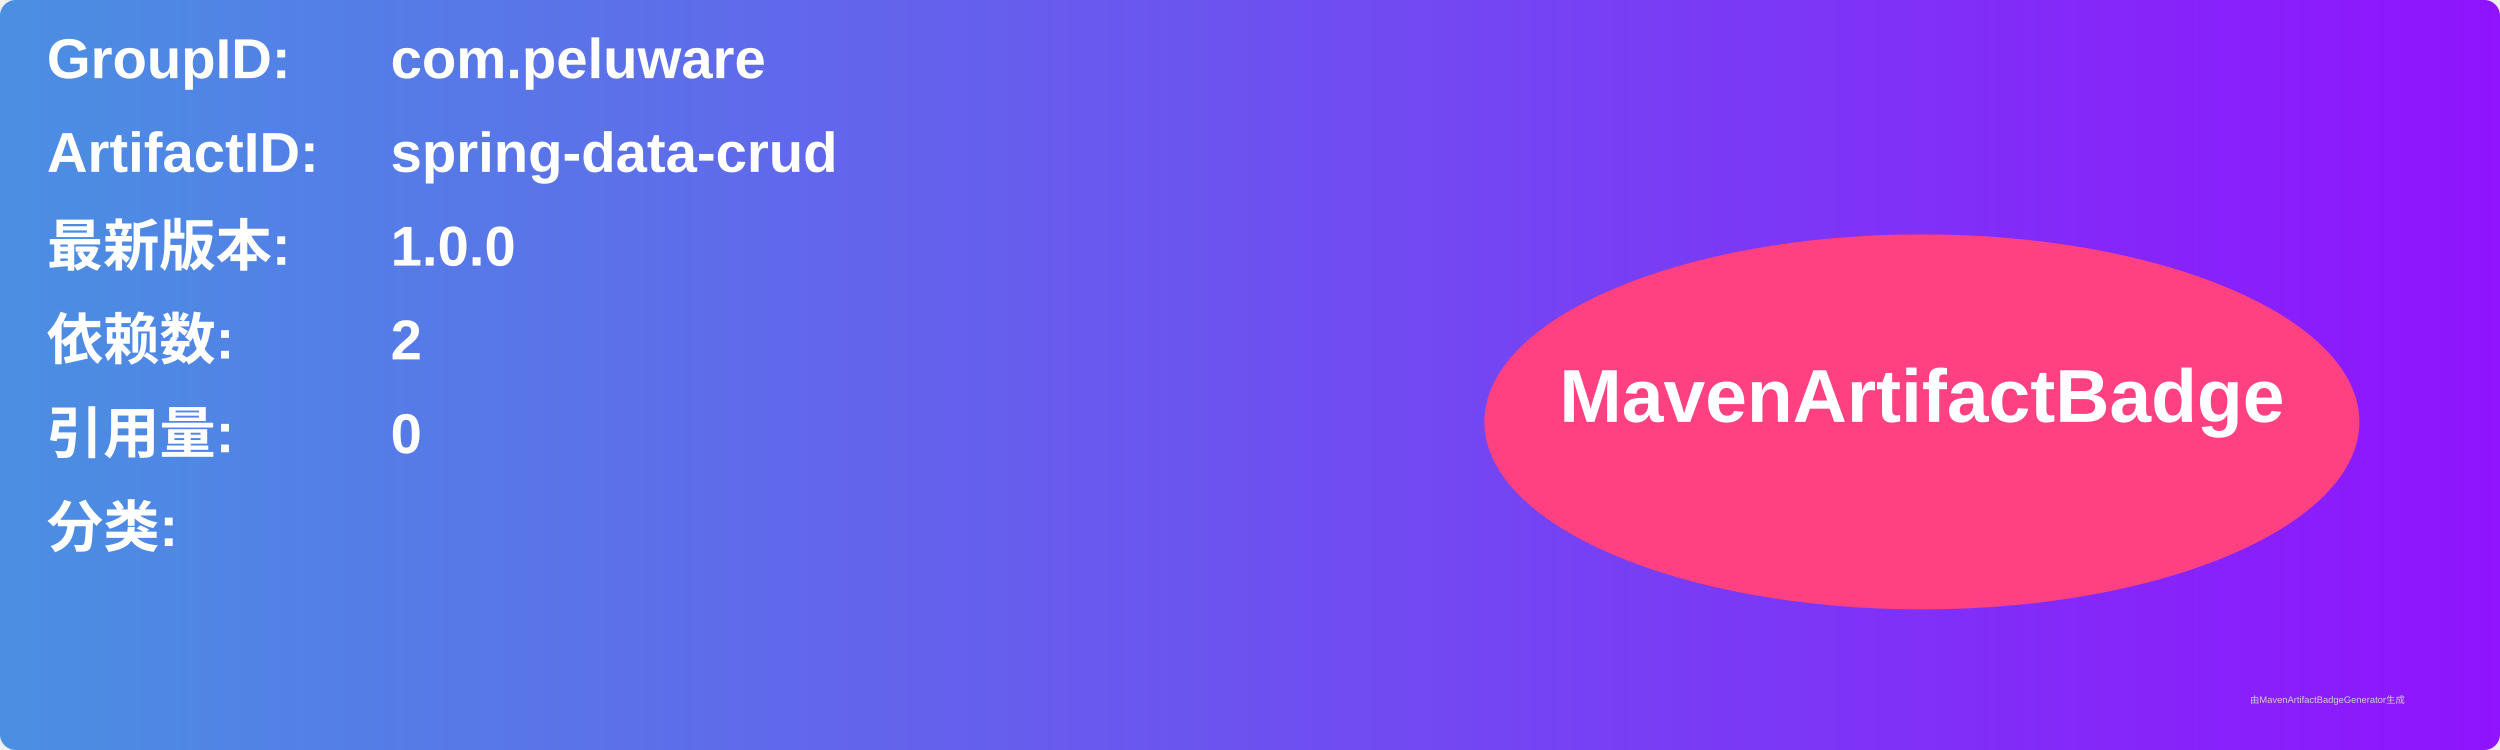
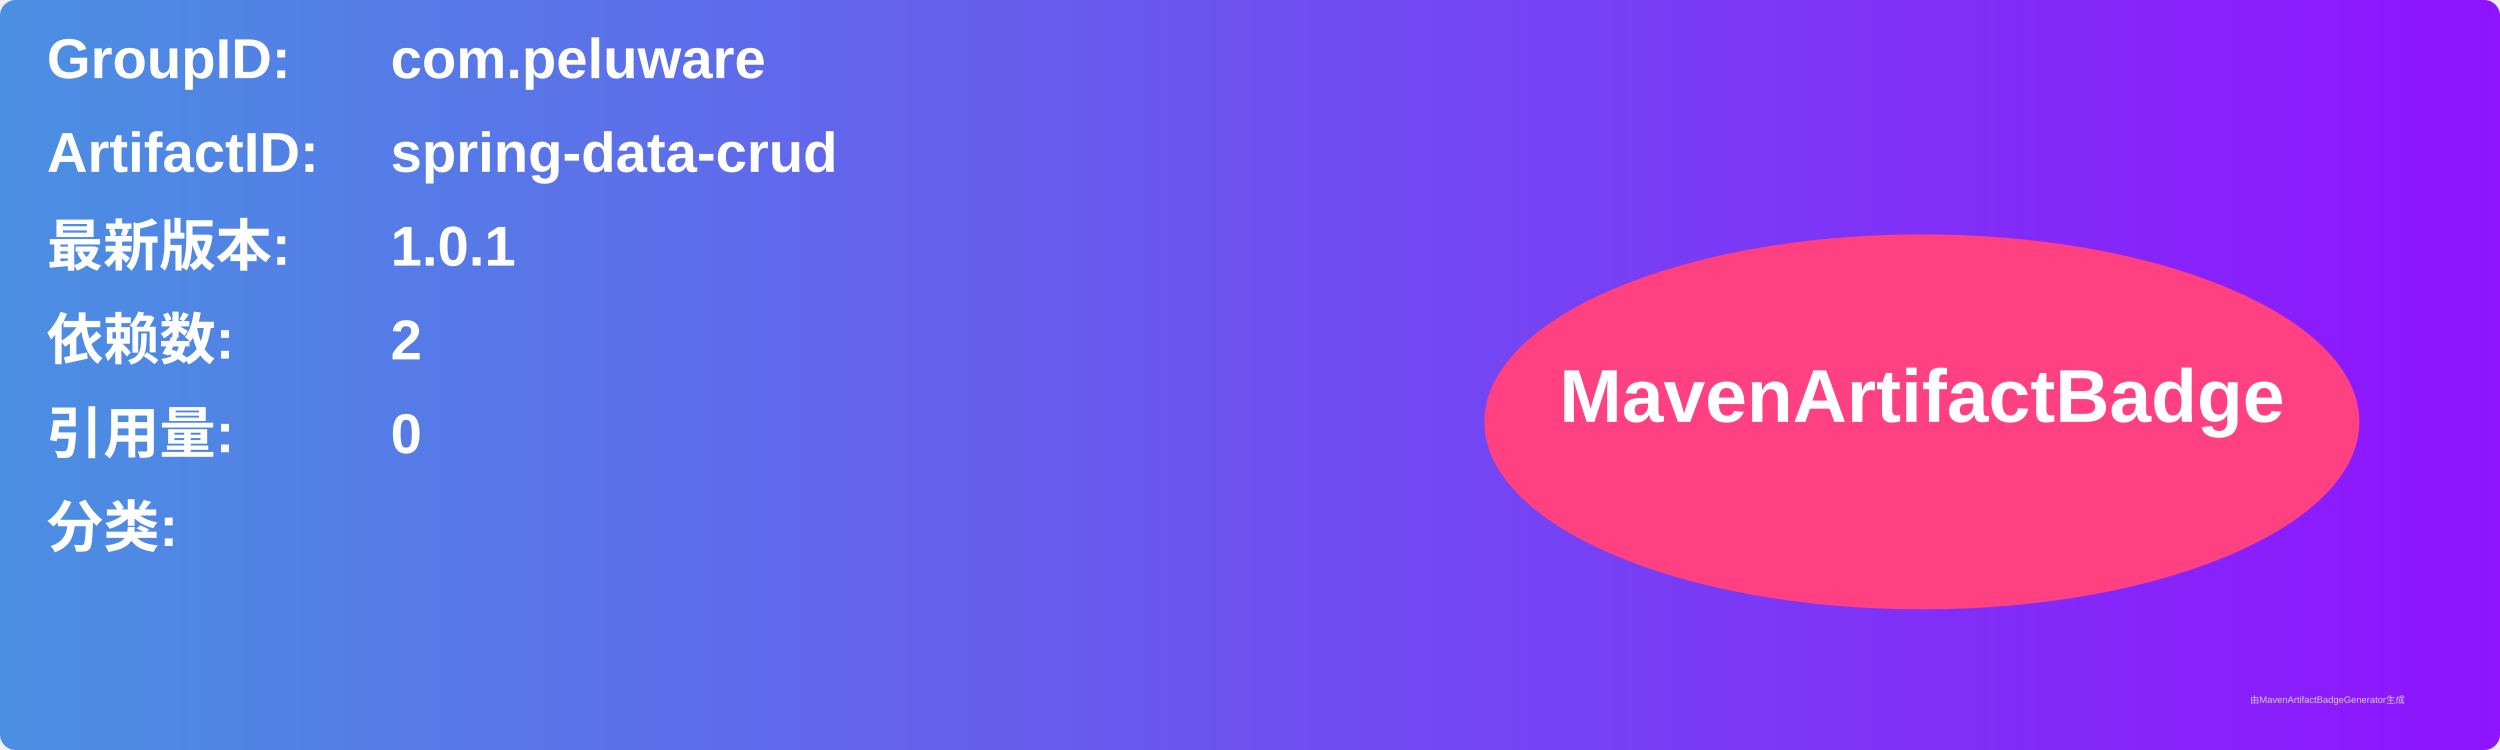
<svg xmlns="http://www.w3.org/2000/svg" width="800" height="240" viewBox="0 0 800 240">
  <linearGradient id="grad" x1="0%" y1="0%" x2="100%" y2="0%">
    <stop offset="0%" stop-color="#4a90e2" />
    <stop offset="100%" stop-color="#9013fe" />
  </linearGradient>
  <rect width="100%" height="100%" rx="5" ry="5" fill="url(#grad)" />
  <g transform="translate(15, 15)">
    <text x="0" y="10" font-family="Arial" font-size="18" fill="white" font-weight="bold" width="260">GroupID:</text>
    <text x="110" y="10" font-family="Arial" font-size="18" fill="white" font-weight="bold" width="460">com.peluware</text>
    <text x="0" y="40" font-family="Arial" font-size="18" fill="white" font-weight="bold" width="260">ArtifactID:</text>
    <text x="110" y="40" font-family="Arial" font-size="18" fill="white" font-weight="bold" width="460">spring-data-crud</text>
    <text x="0" y="70" font-family="Arial" font-size="18" fill="white" font-weight="bold">最新版本:</text>
    <text x="110" y="70" font-family="Arial" font-size="18" fill="white" font-weight="bold">
-       <tspan font-weight="bold">1.0.0</tspan>
+       <tspan font-weight="bold">1.0.1</tspan>
    </text>
    <text x="0" y="100" font-family="Arial" font-size="18" fill="white" font-weight="bold">依赖数: </text>
    <text x="110" y="100" font-family="Arial" font-size="18" fill="white">
      <tspan font-weight="bold">2</tspan>
    </text>
    <text x="0" y="130" font-family="Arial" font-size="18" fill="white" font-weight="bold">引用量: </text>
    <text x="110" y="130" font-family="Arial" font-size="18" fill="white">
      <tspan font-weight="bold">0</tspan>
    </text>
    <text x="0" y="160" font-family="Arial" font-size="18" fill="white" font-weight="bold">分类:</text>
    <text x="10" y="190" font-family="Arial" font-size="10" fill="white">
      <tspan font-weight="bold" />
    </text>
    <ellipse cx="600" cy="120" rx="140" ry="60" fill="#ff4081" />
    <text x="600" y="120" text-anchor="middle" font-family="Arial" font-size="24" fill="white" font-weight="bold">MavenArtifactBadge</text>
  </g>
  <text x="720" y="225" font-family="Arial" font-size="3" fill="#d0d0d0">由MavenArtifactBadgeGenerator生成</text>
</svg>
